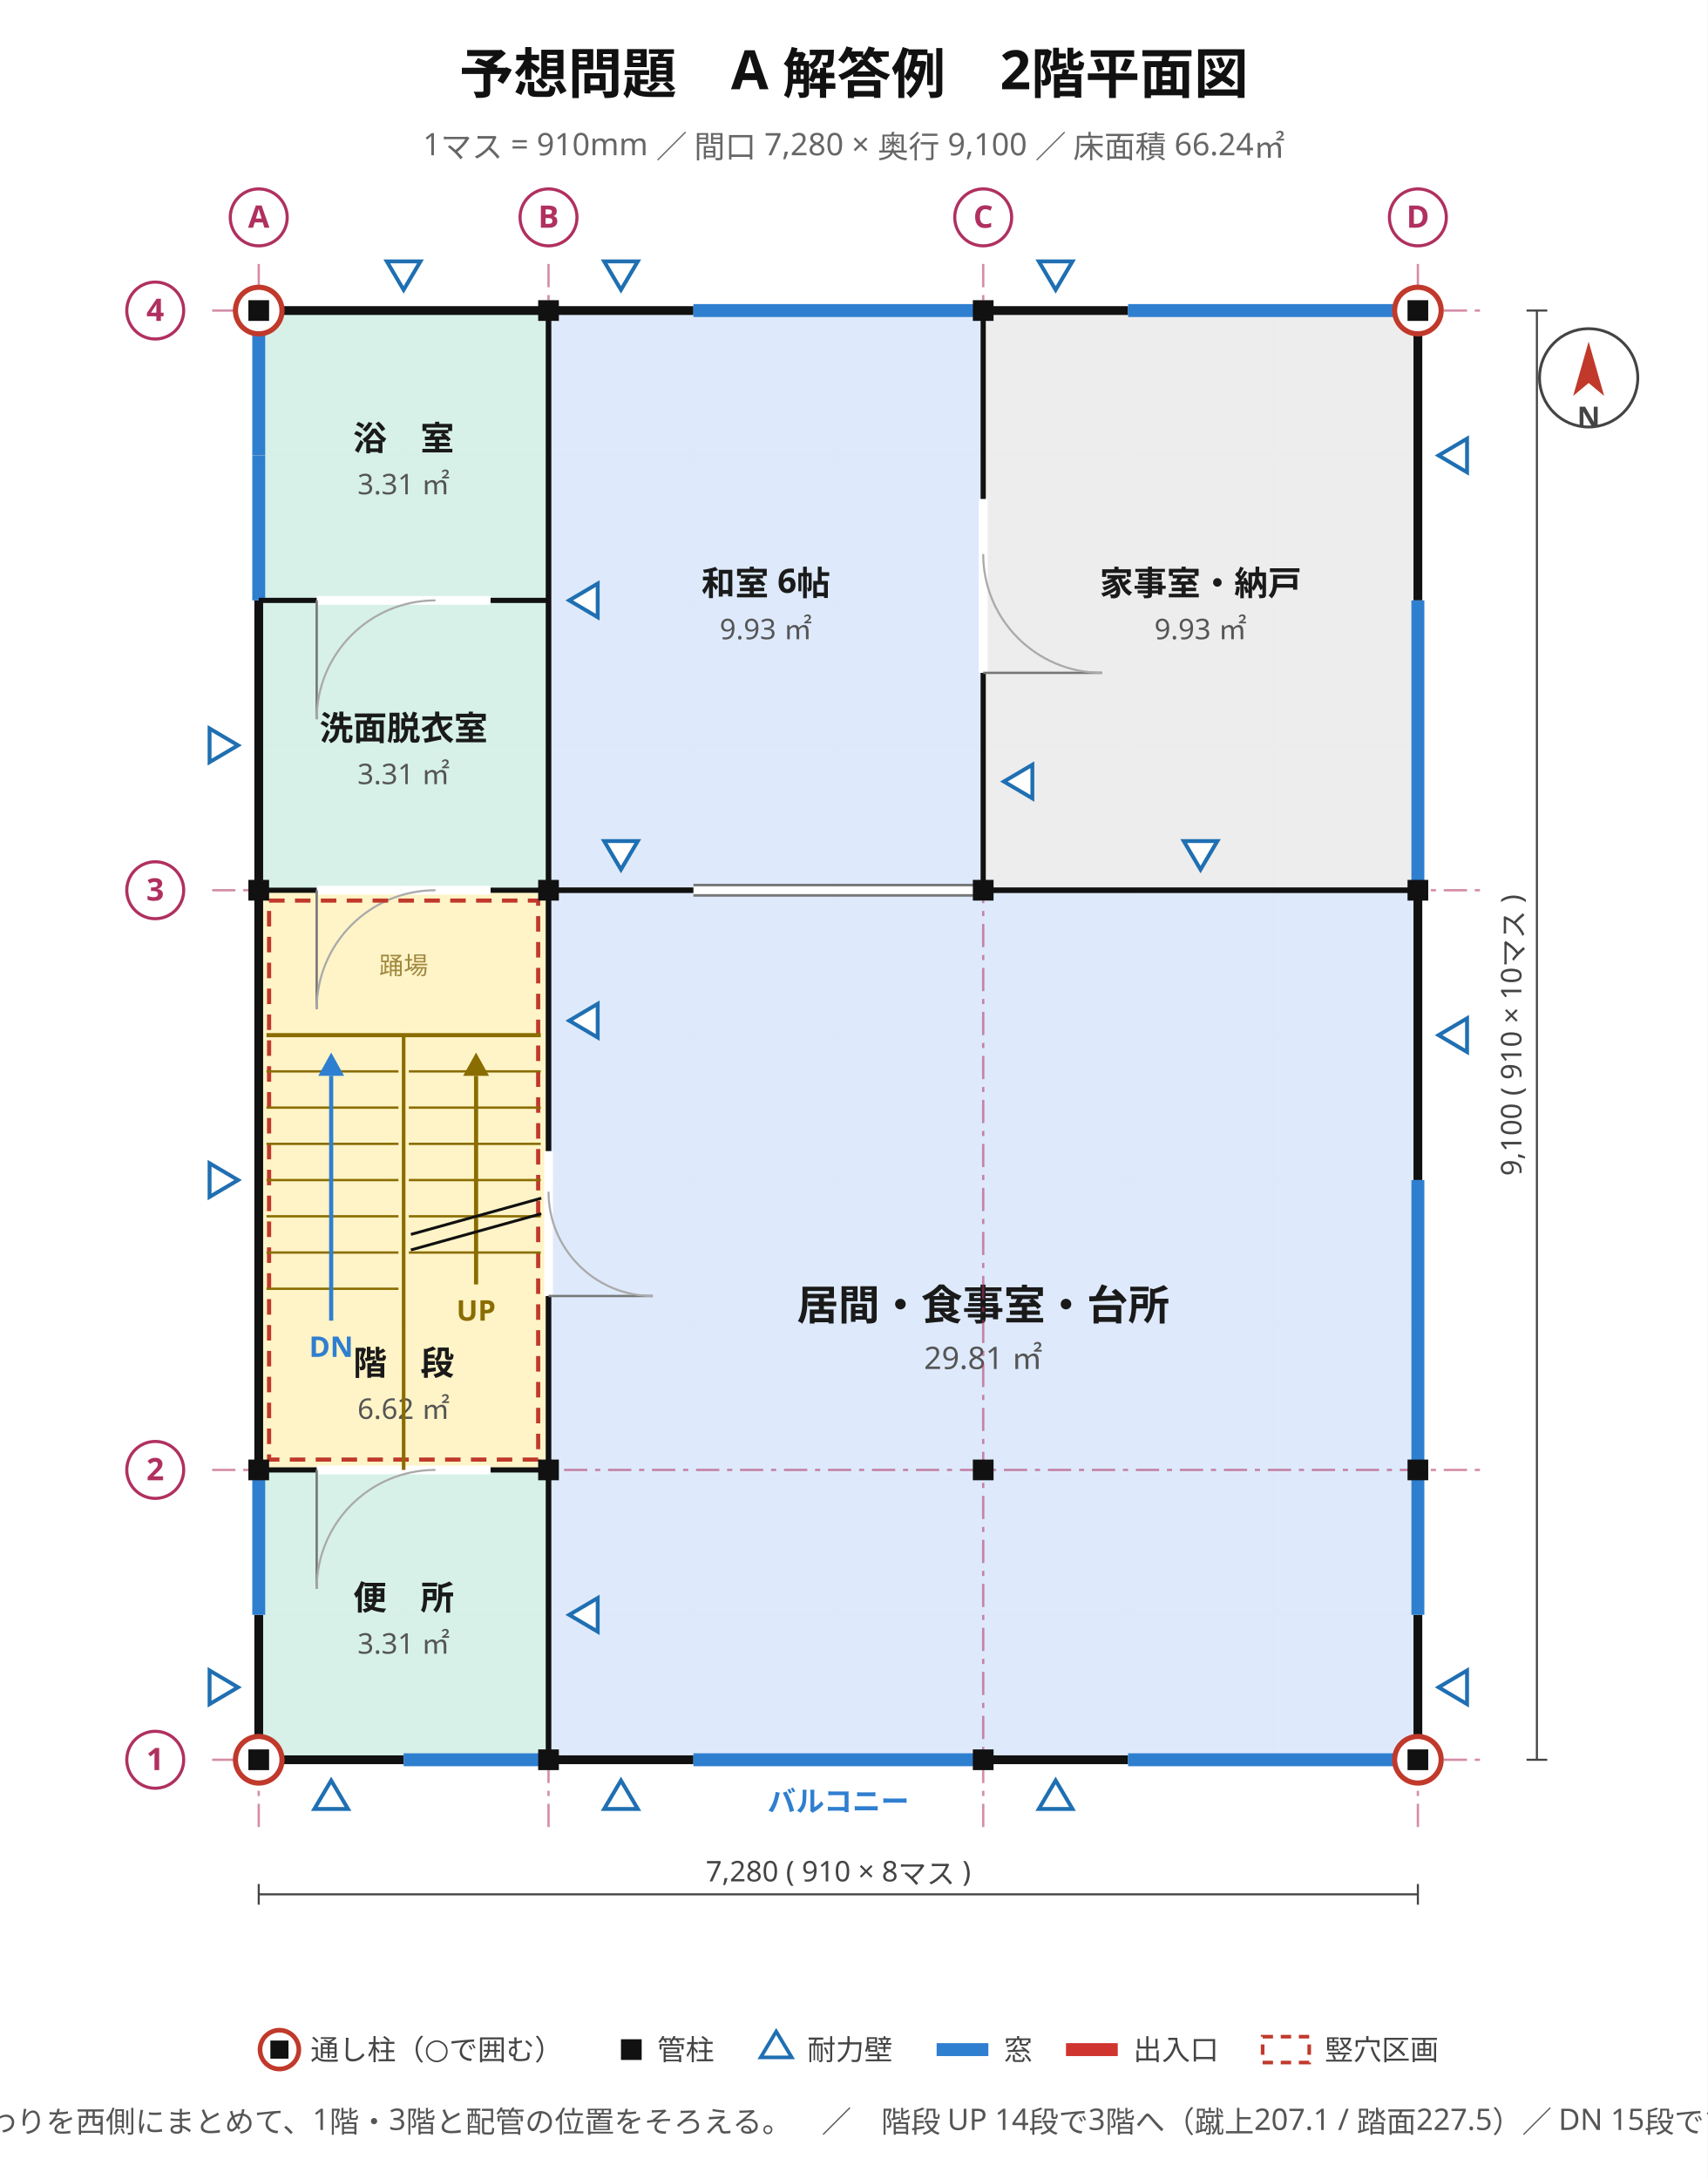
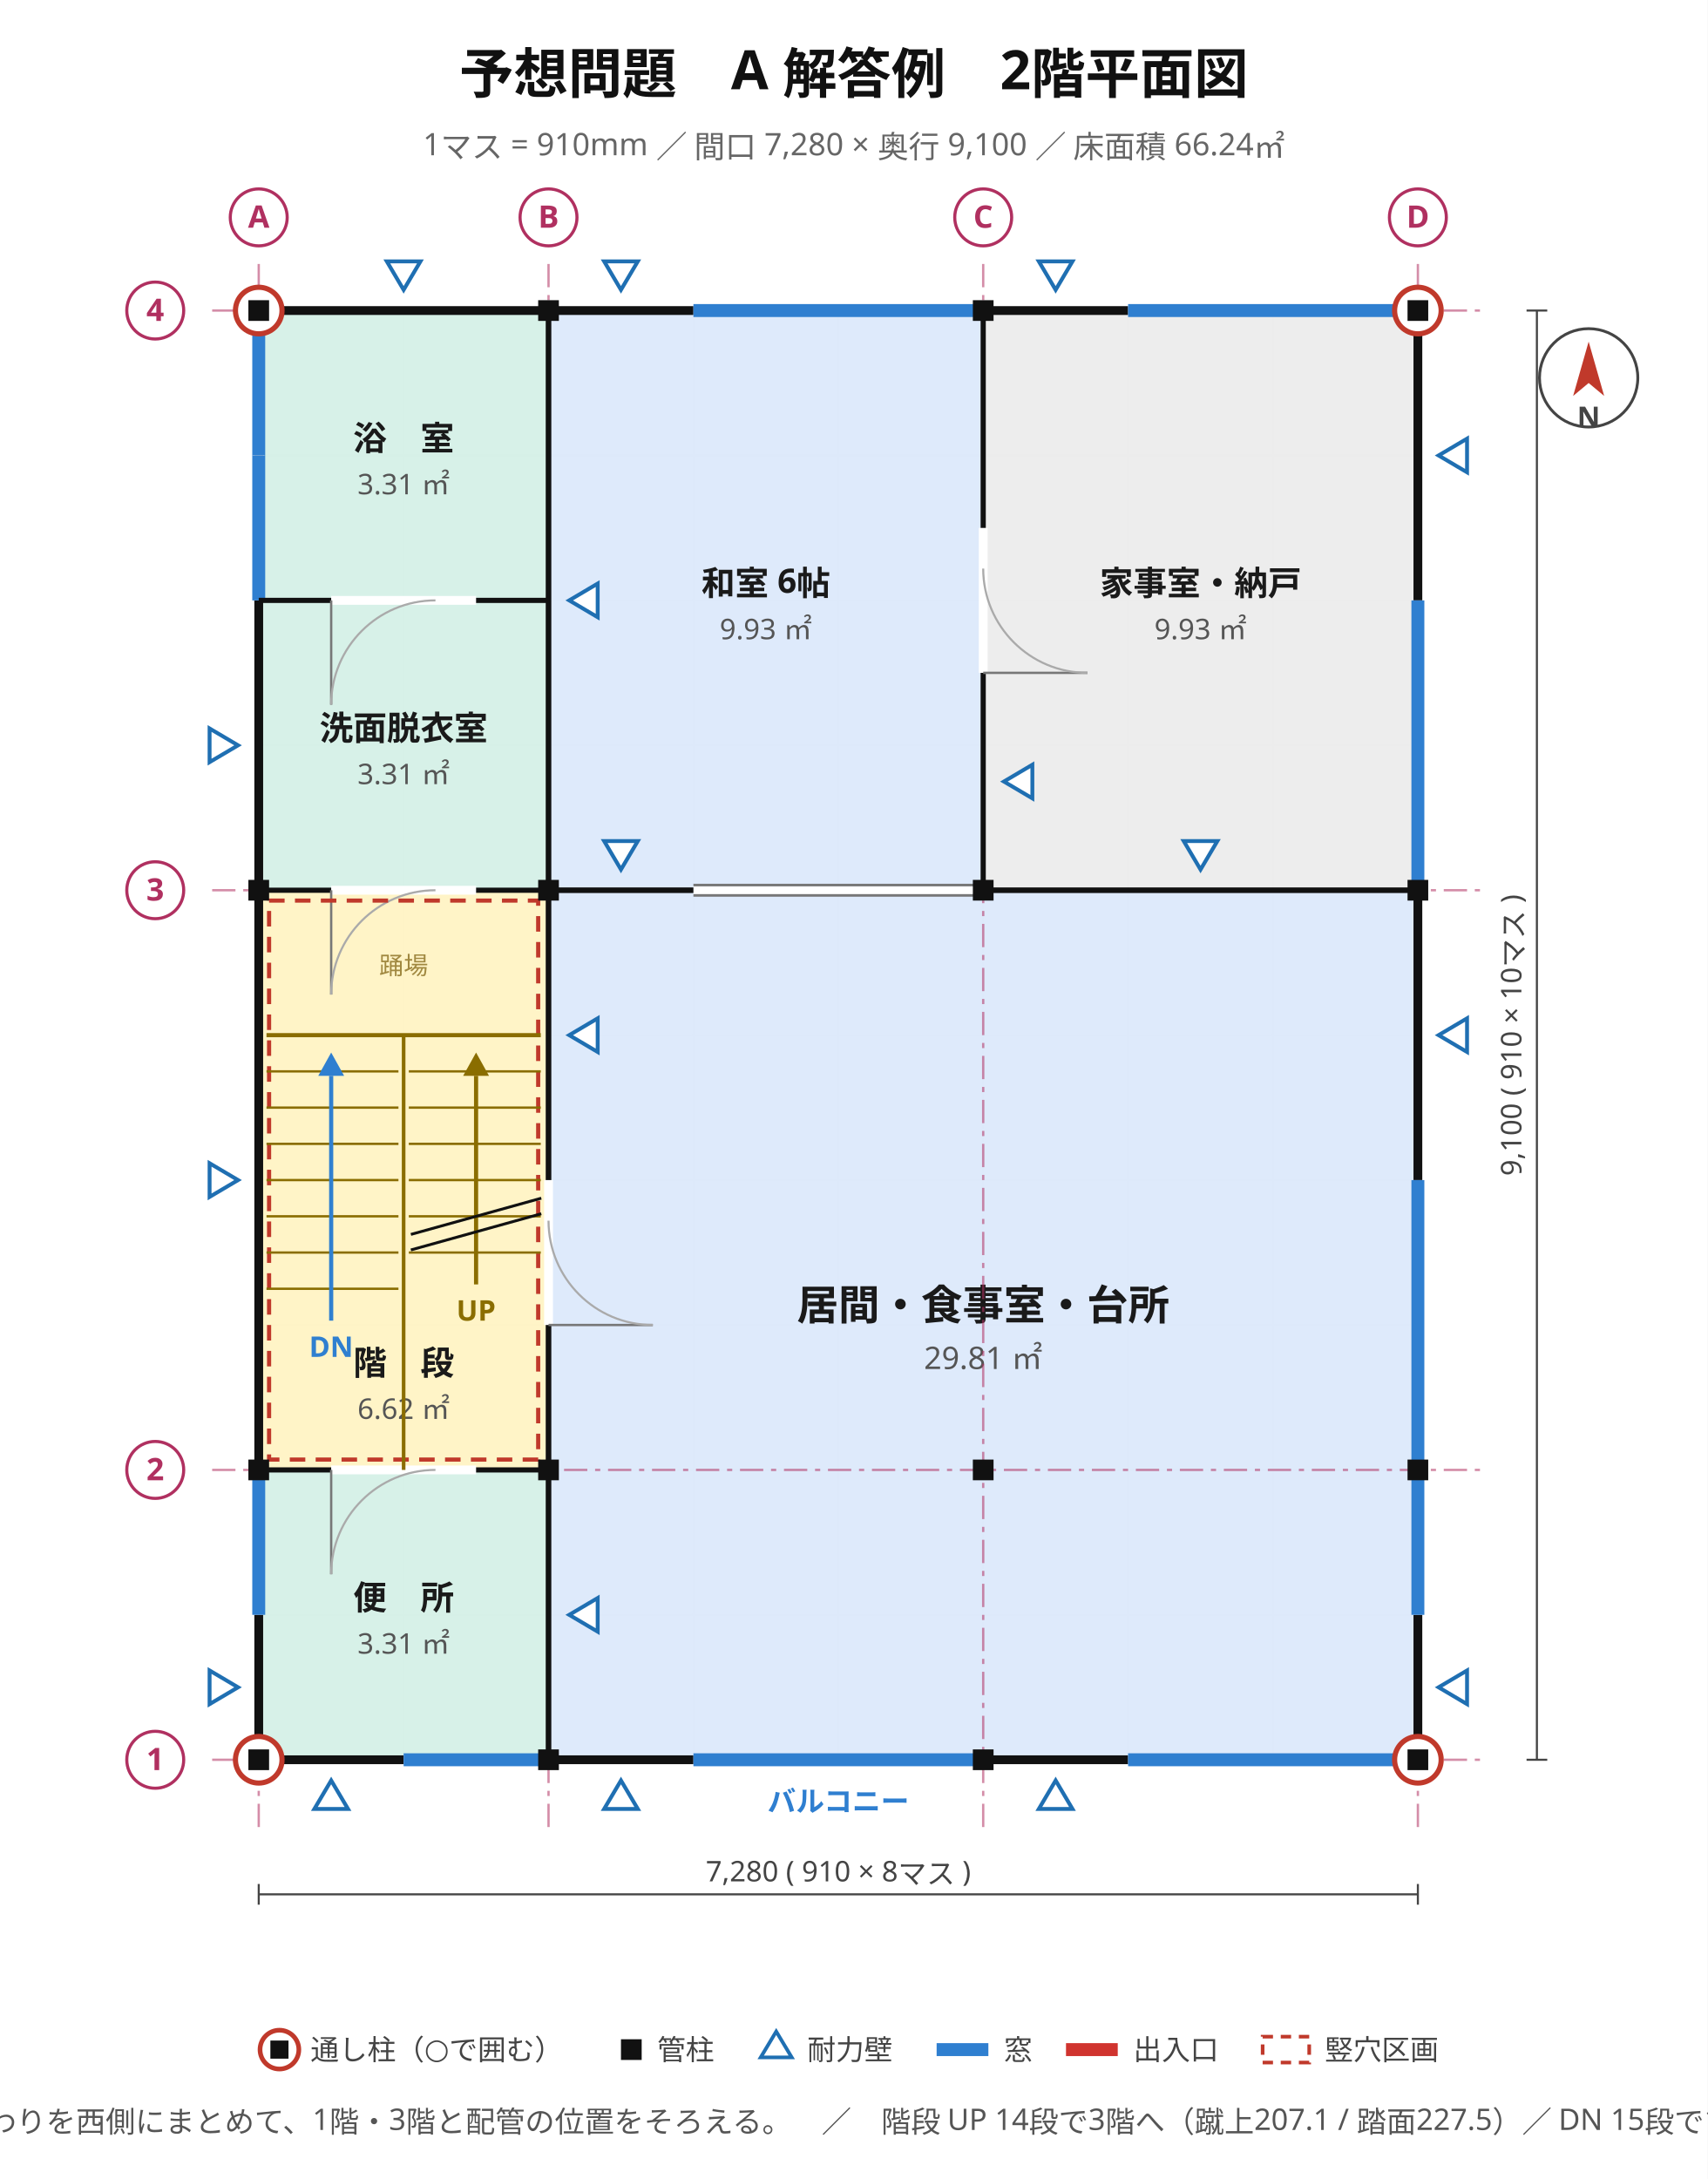
<svg xmlns="http://www.w3.org/2000/svg" viewBox="0 0 660 842" width="660" height="842" font-family="'Hiragino Sans','Hiragino Kaku Gothic ProN','Noto Sans JP','Yu Gothic',Meiryo,'IPAGothic',sans-serif">
  <rect width="660" height="842" fill="#ffffff" />
  <text x="330" y="36" font-size="21" text-anchor="middle" fill="#111" font-weight="700" font-family="'Hiragino Sans','Hiragino Kaku Gothic ProN','Noto Sans JP','Yu Gothic',Meiryo,'IPAGothic',sans-serif">予想問題　A 解答例　2階平面図</text>
  <text x="330" y="60" font-size="12" text-anchor="middle" fill="#666" font-weight="400" font-family="'Hiragino Sans','Hiragino Kaku Gothic ProN','Noto Sans JP','Yu Gothic',Meiryo,'IPAGothic',sans-serif">1マス = 910mm ／ 間口 7,280 × 奥行 9,100 ／ 床面積 66.24㎡</text>
  <line x1="100" y1="120" x2="100" y2="680" stroke="#e8e8e8" stroke-width="0.7" />
  <line x1="156" y1="120" x2="156" y2="680" stroke="#e8e8e8" stroke-width="0.7" />
  <line x1="212" y1="120" x2="212" y2="680" stroke="#e8e8e8" stroke-width="0.7" />
  <line x1="268" y1="120" x2="268" y2="680" stroke="#e8e8e8" stroke-width="0.7" />
  <line x1="324" y1="120" x2="324" y2="680" stroke="#e8e8e8" stroke-width="0.7" />
  <line x1="380" y1="120" x2="380" y2="680" stroke="#e8e8e8" stroke-width="0.7" />
  <line x1="436" y1="120" x2="436" y2="680" stroke="#e8e8e8" stroke-width="0.7" />
  <line x1="492" y1="120" x2="492" y2="680" stroke="#e8e8e8" stroke-width="0.7" />
  <line x1="548" y1="120" x2="548" y2="680" stroke="#e8e8e8" stroke-width="0.7" />
  <line x1="100" y1="680" x2="548" y2="680" stroke="#e8e8e8" stroke-width="0.7" />
  <line x1="100" y1="624" x2="548" y2="624" stroke="#e8e8e8" stroke-width="0.7" />
  <line x1="100" y1="568" x2="548" y2="568" stroke="#e8e8e8" stroke-width="0.7" />
  <line x1="100" y1="512" x2="548" y2="512" stroke="#e8e8e8" stroke-width="0.7" />
  <line x1="100" y1="456" x2="548" y2="456" stroke="#e8e8e8" stroke-width="0.7" />
  <line x1="100" y1="400" x2="548" y2="400" stroke="#e8e8e8" stroke-width="0.7" />
  <line x1="100" y1="344" x2="548" y2="344" stroke="#e8e8e8" stroke-width="0.7" />
  <line x1="100" y1="288" x2="548" y2="288" stroke="#e8e8e8" stroke-width="0.7" />
  <line x1="100" y1="232" x2="548" y2="232" stroke="#e8e8e8" stroke-width="0.7" />
  <line x1="100" y1="176" x2="548" y2="176" stroke="#e8e8e8" stroke-width="0.7" />
  <line x1="100" y1="120" x2="548" y2="120" stroke="#e8e8e8" stroke-width="0.7" />
  <rect x="100" y="568" width="112" height="112" fill="#d5f0e7" stroke="#2f9077" stroke-width="1.2" opacity="0.95" />
  <text x="156" y="622" font-size="13" text-anchor="middle" fill="#1a1a1a" font-weight="700" font-family="'Hiragino Sans','Hiragino Kaku Gothic ProN','Noto Sans JP','Yu Gothic',Meiryo,'IPAGothic',sans-serif">便　所</text>
  <text x="156" y="639" font-size="11" text-anchor="middle" fill="#555" font-weight="400" font-family="'Hiragino Sans','Hiragino Kaku Gothic ProN','Noto Sans JP','Yu Gothic',Meiryo,'IPAGothic',sans-serif">3.31 ㎡</text>
  <rect x="100" y="344" width="112" height="224" fill="#fff3c4" stroke="#bb9508" stroke-width="1.2" opacity="0.95" />
  <text x="156" y="531.28" font-size="13" text-anchor="middle" fill="#1a1a1a" font-weight="700" font-family="'Hiragino Sans','Hiragino Kaku Gothic ProN','Noto Sans JP','Yu Gothic',Meiryo,'IPAGothic',sans-serif">階　段</text>
  <text x="156" y="548.28" font-size="11" text-anchor="middle" fill="#555" font-weight="400" font-family="'Hiragino Sans','Hiragino Kaku Gothic ProN','Noto Sans JP','Yu Gothic',Meiryo,'IPAGothic',sans-serif">6.62 ㎡</text>
  <rect x="100" y="232" width="112" height="112" fill="#d5f0e7" stroke="#2f9077" stroke-width="1.2" opacity="0.95" />
  <text x="156" y="286" font-size="13" text-anchor="middle" fill="#1a1a1a" font-weight="700" font-family="'Hiragino Sans','Hiragino Kaku Gothic ProN','Noto Sans JP','Yu Gothic',Meiryo,'IPAGothic',sans-serif">洗面脱衣室</text>
  <text x="156" y="303" font-size="11" text-anchor="middle" fill="#555" font-weight="400" font-family="'Hiragino Sans','Hiragino Kaku Gothic ProN','Noto Sans JP','Yu Gothic',Meiryo,'IPAGothic',sans-serif">3.31 ㎡</text>
  <rect x="100" y="120" width="112" height="112" fill="#d5f0e7" stroke="#2f9077" stroke-width="1.2" opacity="0.95" />
  <text x="156" y="174" font-size="13" text-anchor="middle" fill="#1a1a1a" font-weight="700" font-family="'Hiragino Sans','Hiragino Kaku Gothic ProN','Noto Sans JP','Yu Gothic',Meiryo,'IPAGothic',sans-serif">浴　室</text>
  <text x="156" y="191" font-size="11" text-anchor="middle" fill="#555" font-weight="400" font-family="'Hiragino Sans','Hiragino Kaku Gothic ProN','Noto Sans JP','Yu Gothic',Meiryo,'IPAGothic',sans-serif">3.31 ㎡</text>
  <rect x="212" y="344" width="336" height="336" fill="#dce9fb" stroke="#4a76b8" stroke-width="1.2" opacity="0.95" />
  <text x="380" y="510" font-size="16" text-anchor="middle" fill="#1a1a1a" font-weight="700" font-family="'Hiragino Sans','Hiragino Kaku Gothic ProN','Noto Sans JP','Yu Gothic',Meiryo,'IPAGothic',sans-serif">居間・食事室・台所</text>
  <text x="380" y="529" font-size="12" text-anchor="middle" fill="#555" font-weight="400" font-family="'Hiragino Sans','Hiragino Kaku Gothic ProN','Noto Sans JP','Yu Gothic',Meiryo,'IPAGothic',sans-serif">29.81 ㎡</text>
  <rect x="212" y="120" width="168" height="224" fill="#dce9fb" stroke="#4a76b8" stroke-width="1.2" opacity="0.95" />
  <text x="296" y="230" font-size="13" text-anchor="middle" fill="#1a1a1a" font-weight="700" font-family="'Hiragino Sans','Hiragino Kaku Gothic ProN','Noto Sans JP','Yu Gothic',Meiryo,'IPAGothic',sans-serif">和室 6帖</text>
  <text x="296" y="247" font-size="11" text-anchor="middle" fill="#555" font-weight="400" font-family="'Hiragino Sans','Hiragino Kaku Gothic ProN','Noto Sans JP','Yu Gothic',Meiryo,'IPAGothic',sans-serif">9.93 ㎡</text>
  <rect x="380" y="120" width="168" height="224" fill="#ececec" stroke="#8a8a8a" stroke-width="1.2" opacity="0.95" />
  <text x="464" y="230" font-size="13" text-anchor="middle" fill="#1a1a1a" font-weight="700" font-family="'Hiragino Sans','Hiragino Kaku Gothic ProN','Noto Sans JP','Yu Gothic',Meiryo,'IPAGothic',sans-serif">家事室・納戸</text>
  <text x="464" y="247" font-size="11" text-anchor="middle" fill="#555" font-weight="400" font-family="'Hiragino Sans','Hiragino Kaku Gothic ProN','Noto Sans JP','Yu Gothic',Meiryo,'IPAGothic',sans-serif">9.93 ㎡</text>
  <line x1="100" y1="102" x2="100" y2="706" stroke="#b03060" stroke-width="0.9" stroke-dasharray="9 3 2 3" opacity="0.55" />
  <line x1="212" y1="102" x2="212" y2="706" stroke="#b03060" stroke-width="0.9" stroke-dasharray="9 3 2 3" opacity="0.55" />
  <line x1="380" y1="102" x2="380" y2="706" stroke="#b03060" stroke-width="0.9" stroke-dasharray="9 3 2 3" opacity="0.55" />
  <line x1="548" y1="102" x2="548" y2="706" stroke="#b03060" stroke-width="0.9" stroke-dasharray="9 3 2 3" opacity="0.55" />
  <line x1="82" y1="680" x2="574" y2="680" stroke="#b03060" stroke-width="0.9" stroke-dasharray="9 3 2 3" opacity="0.55" />
  <line x1="82" y1="568" x2="574" y2="568" stroke="#b03060" stroke-width="0.9" stroke-dasharray="9 3 2 3" opacity="0.55" />
  <line x1="82" y1="344" x2="574" y2="344" stroke="#b03060" stroke-width="0.9" stroke-dasharray="9 3 2 3" opacity="0.55" />
  <line x1="82" y1="120" x2="574" y2="120" stroke="#b03060" stroke-width="0.9" stroke-dasharray="9 3 2 3" opacity="0.55" />
  <rect x="100" y="120" width="448" height="560" stroke="#111" stroke-width="3.4" fill="none" />
  <line x1="268" y1="680" x2="380" y2="680" stroke="#ffffff" stroke-width="4.2" />
  <line x1="268" y1="680" x2="380" y2="680" stroke="#2f7fd0" stroke-width="5.0" />
  <text x="324" y="700" font-size="11" text-anchor="middle" fill="#2f7fd0" font-weight="700" font-family="'Hiragino Sans','Hiragino Kaku Gothic ProN','Noto Sans JP','Yu Gothic',Meiryo,'IPAGothic',sans-serif">バルコニー</text>
  <line x1="436" y1="680" x2="548" y2="680" stroke="#ffffff" stroke-width="4.2" />
  <line x1="436" y1="680" x2="548" y2="680" stroke="#2f7fd0" stroke-width="5.0" />
  <line x1="156" y1="680" x2="212" y2="680" stroke="#ffffff" stroke-width="4.2" />
  <line x1="156" y1="680" x2="212" y2="680" stroke="#2f7fd0" stroke-width="5.0" />
  <line x1="548" y1="624" x2="548" y2="568" stroke="#ffffff" stroke-width="4.2" />
  <line x1="548" y1="624" x2="548" y2="568" stroke="#2f7fd0" stroke-width="5.0" />
  <line x1="548" y1="568" x2="548" y2="456" stroke="#ffffff" stroke-width="4.2" />
  <line x1="548" y1="568" x2="548" y2="456" stroke="#2f7fd0" stroke-width="5.0" />
  <line x1="548" y1="344" x2="548" y2="232" stroke="#ffffff" stroke-width="4.2" />
  <line x1="548" y1="344" x2="548" y2="232" stroke="#2f7fd0" stroke-width="5.0" />
  <line x1="268" y1="120" x2="380" y2="120" stroke="#ffffff" stroke-width="4.2" />
  <line x1="268" y1="120" x2="380" y2="120" stroke="#2f7fd0" stroke-width="5.0" />
  <line x1="436" y1="120" x2="548" y2="120" stroke="#ffffff" stroke-width="4.2" />
  <line x1="436" y1="120" x2="548" y2="120" stroke="#2f7fd0" stroke-width="5.0" />
  <line x1="100" y1="624" x2="100" y2="568" stroke="#ffffff" stroke-width="4.2" />
  <line x1="100" y1="624" x2="100" y2="568" stroke="#2f7fd0" stroke-width="5.0" />
  <line x1="100" y1="232" x2="100" y2="176" stroke="#ffffff" stroke-width="4.2" />
  <line x1="100" y1="232" x2="100" y2="176" stroke="#2f7fd0" stroke-width="5.0" />
  <line x1="100" y1="176" x2="100" y2="120" stroke="#ffffff" stroke-width="4.2" />
  <line x1="100" y1="176" x2="100" y2="120" stroke="#2f7fd0" stroke-width="5.0" />
-   <line x1="212" y1="344" x2="380" y2="344" stroke="#111" stroke-width="2.0" />
+   <line x1="380" y1="344" x2="548" y2="344" stroke="#111" stroke-width="2.0" />
+   <line x1="212" y1="680" x2="212" y2="568" stroke="#111" stroke-width="2.0" />
+   <line x1="100" y1="232" x2="212" y2="232" stroke="#111" stroke-width="2.0" />
+   <line x1="212" y1="344" x2="212" y2="232" stroke="#111" stroke-width="2.0" />
+   <line x1="100" y1="344" x2="212" y2="344" stroke="#111" stroke-width="2.0" />
  <line x1="380" y1="344" x2="380" y2="120" stroke="#111" stroke-width="2.0" />
  <line x1="212" y1="344" x2="548" y2="344" stroke="#111" stroke-width="2.0" />
+   <line x1="212" y1="344" x2="380" y2="344" stroke="#111" stroke-width="2.0" />
  <line x1="100" y1="568" x2="212" y2="568" stroke="#111" stroke-width="2.0" />
-   <line x1="212" y1="680" x2="212" y2="568" stroke="#111" stroke-width="2.0" />
-   <line x1="212" y1="344" x2="212" y2="232" stroke="#111" stroke-width="2.0" />
-   <line x1="100" y1="232" x2="212" y2="232" stroke="#111" stroke-width="2.0" />
-   <line x1="380" y1="344" x2="548" y2="344" stroke="#111" stroke-width="2.0" />
  <line x1="212" y1="344" x2="212" y2="120" stroke="#111" stroke-width="2.0" />
-   <line x1="100" y1="344" x2="212" y2="344" stroke="#111" stroke-width="2.0" />
  <line x1="212" y1="232" x2="212" y2="120" stroke="#111" stroke-width="2.0" />
  <line x1="212" y1="680" x2="212" y2="344" stroke="#111" stroke-width="2.0" />
  <line x1="212" y1="568" x2="212" y2="344" stroke="#111" stroke-width="2.0" />
-   <line x1="122.4" y1="568" x2="189.6" y2="568" stroke="#ffffff" stroke-width="3.4" />
-   <line x1="122.4" y1="568" x2="122.4" y2="613.92" stroke="#777" stroke-width="0.9" />
-   <path d="M 122.4 613.9 A 45.9 45.9 0 0 1 168.3 568.0" stroke="#aaa" stroke-width="0.8" fill="none" />
-   <line x1="212" y1="500.8" x2="212" y2="444.8" stroke="#ffffff" stroke-width="3.4" />
-   <line x1="212" y1="500.8" x2="252.32" y2="500.8" stroke="#777" stroke-width="0.9" />
-   <path d="M 252.3 500.8 A 40.3 40.3 0 0 1 212.0 460.5" stroke="#aaa" stroke-width="0.8" fill="none" />
-   <line x1="122.4" y1="344" x2="189.6" y2="344" stroke="#ffffff" stroke-width="3.4" />
-   <line x1="122.4" y1="344" x2="122.4" y2="389.92" stroke="#777" stroke-width="0.9" />
-   <path d="M 122.4 389.9 A 45.9 45.9 0 0 1 168.3 344.0" stroke="#aaa" stroke-width="0.8" fill="none" />
-   <line x1="122.4" y1="232" x2="189.6" y2="232" stroke="#ffffff" stroke-width="3.4" />
-   <line x1="122.4" y1="232" x2="122.4" y2="277.92" stroke="#777" stroke-width="0.9" />
-   <path d="M 122.4 277.9 A 45.9 45.9 0 0 1 168.3 232.0" stroke="#aaa" stroke-width="0.8" fill="none" />
+   <line x1="128" y1="568" x2="184" y2="568" stroke="#ffffff" stroke-width="3.4" />
+   <line x1="128" y1="568" x2="128" y2="608.32" stroke="#777" stroke-width="0.9" />
+   <path d="M 128.0 608.3 A 40.3 40.3 0 0 1 168.3 568.0" stroke="#aaa" stroke-width="0.8" fill="none" />
+   <line x1="212" y1="512" x2="212" y2="456" stroke="#ffffff" stroke-width="3.4" />
+   <line x1="212" y1="512" x2="252.32" y2="512" stroke="#777" stroke-width="0.9" />
+   <path d="M 252.3 512.0 A 40.3 40.3 0 0 1 212.0 471.7" stroke="#aaa" stroke-width="0.8" fill="none" />
+   <line x1="128" y1="344" x2="184" y2="344" stroke="#ffffff" stroke-width="3.4" />
+   <line x1="128" y1="344" x2="128" y2="384.32" stroke="#777" stroke-width="0.9" />
+   <path d="M 128.0 384.3 A 40.3 40.3 0 0 1 168.3 344.0" stroke="#aaa" stroke-width="0.8" fill="none" />
+   <line x1="128" y1="232" x2="184" y2="232" stroke="#ffffff" stroke-width="3.4" />
+   <line x1="128" y1="232" x2="128" y2="272.32" stroke="#777" stroke-width="0.9" />
+   <path d="M 128.0 272.3 A 40.3 40.3 0 0 1 168.3 232.0" stroke="#aaa" stroke-width="0.8" fill="none" />
  <line x1="268" y1="344" x2="380" y2="344" stroke="#ffffff" stroke-width="3.4" />
  <line x1="268" y1="342" x2="380" y2="342" stroke="#777" stroke-width="1.0" />
  <line x1="268" y1="346" x2="380" y2="346" stroke="#777" stroke-width="1.0" />
-   <line x1="380" y1="260" x2="380" y2="192.8" stroke="#ffffff" stroke-width="3.4" />
-   <line x1="380" y1="260" x2="425.92" y2="260" stroke="#777" stroke-width="0.9" />
-   <path d="M 425.9 260.0 A 45.9 45.9 0 0 1 380.0 214.1" stroke="#aaa" stroke-width="0.8" fill="none" />
+   <line x1="380" y1="260" x2="380" y2="204" stroke="#ffffff" stroke-width="3.4" />
+   <line x1="380" y1="260" x2="420.32" y2="260" stroke="#777" stroke-width="0.9" />
+   <path d="M 420.3 260.0 A 40.3 40.3 0 0 1 380.0 219.7" stroke="#aaa" stroke-width="0.8" fill="none" />
  <rect x="104" y="348" width="104" height="216" fill="none" stroke="#c0392b" stroke-width="1.6" stroke-dasharray="6 4" />
  <line x1="103" y1="400" x2="209" y2="400" stroke="#8a6d00" stroke-width="1.6" />
  <line x1="156" y1="568" x2="156" y2="400" stroke="#8a6d00" stroke-width="1.4" />
  <line x1="158" y1="414" x2="209" y2="414" stroke="#8a6d00" stroke-width="0.9" />
  <line x1="158" y1="428" x2="209" y2="428" stroke="#8a6d00" stroke-width="0.9" />
  <line x1="158" y1="442" x2="209" y2="442" stroke="#8a6d00" stroke-width="0.9" />
  <line x1="158" y1="456" x2="209" y2="456" stroke="#8a6d00" stroke-width="0.9" />
  <line x1="158" y1="470" x2="209" y2="470" stroke="#8a6d00" stroke-width="0.9" />
  <line x1="158" y1="484" x2="209" y2="484" stroke="#8a6d00" stroke-width="0.9" />
  <line x1="103" y1="414" x2="154" y2="414" stroke="#8a6d00" stroke-width="0.9" />
  <line x1="103" y1="428" x2="154" y2="428" stroke="#8a6d00" stroke-width="0.9" />
  <line x1="103" y1="442" x2="154" y2="442" stroke="#8a6d00" stroke-width="0.9" />
  <line x1="103" y1="456" x2="154" y2="456" stroke="#8a6d00" stroke-width="0.9" />
  <line x1="103" y1="470" x2="154" y2="470" stroke="#8a6d00" stroke-width="0.9" />
  <line x1="103" y1="484" x2="154" y2="484" stroke="#8a6d00" stroke-width="0.9" />
  <line x1="103" y1="498" x2="154" y2="498" stroke="#8a6d00" stroke-width="0.9" />
  <line x1="184" y1="496.32" x2="184" y2="415.72" stroke="#8a6d00" stroke-width="1.6" />
  <polygon points="184,406.72 179,415.72 189,415.72" fill="#8a6d00" />
  <text x="184" y="510.32" font-size="11" text-anchor="middle" fill="#8a6d00" font-weight="700" font-family="'Hiragino Sans','Hiragino Kaku Gothic ProN','Noto Sans JP','Yu Gothic',Meiryo,'IPAGothic',sans-serif">UP</text>
  <line x1="158.8" y1="477" x2="209.2" y2="463" stroke="#111" stroke-width="1.1" />
  <line x1="158.8" y1="483" x2="209.2" y2="469" stroke="#111" stroke-width="1.1" />
  <line x1="128" y1="510.32" x2="128" y2="415.72" stroke="#2f7fd0" stroke-width="1.6" />
  <polygon points="128,406.72 123,415.72 133,415.72" fill="#2f7fd0" />
  <text x="128" y="524.32" font-size="11" text-anchor="middle" fill="#2f7fd0" font-weight="700" font-family="'Hiragino Sans','Hiragino Kaku Gothic ProN','Noto Sans JP','Yu Gothic',Meiryo,'IPAGothic',sans-serif">DN</text>
  <text x="156" y="376.48" font-size="9.5" text-anchor="middle" fill="#a08840" font-weight="400" font-family="'Hiragino Sans','Hiragino Kaku Gothic ProN','Noto Sans JP','Yu Gothic',Meiryo,'IPAGothic',sans-serif">踊場</text>
  <polygon points="92,652 81,645.5 81,658.5" fill="#ffffff" stroke="#1f6fb2" stroke-width="1.5" />
  <polygon points="92,456 81,449.5 81,462.5" fill="#ffffff" stroke="#1f6fb2" stroke-width="1.5" />
  <polygon points="92,288 81,281.5 81,294.5" fill="#ffffff" stroke="#1f6fb2" stroke-width="1.5" />
  <polygon points="220,624 231,617.5 231,630.5" fill="#ffffff" stroke="#1f6fb2" stroke-width="1.5" />
-   <polygon points="220,394.4 231,387.9 231,400.9" fill="#ffffff" stroke="#1f6fb2" stroke-width="1.5" />
+   <polygon points="220,400 231,393.5 231,406.5" fill="#ffffff" stroke="#1f6fb2" stroke-width="1.5" />
  <polygon points="220,232 231,225.5 231,238.5" fill="#ffffff" stroke="#1f6fb2" stroke-width="1.5" />
  <polygon points="388,302 399,295.5 399,308.5" fill="#ffffff" stroke="#1f6fb2" stroke-width="1.5" />
  <polygon points="556,652 567,645.5 567,658.5" fill="#ffffff" stroke="#1f6fb2" stroke-width="1.5" />
  <polygon points="556,400 567,393.5 567,406.5" fill="#ffffff" stroke="#1f6fb2" stroke-width="1.5" />
  <polygon points="556,176 567,169.5 567,182.5" fill="#ffffff" stroke="#1f6fb2" stroke-width="1.5" />
  <polygon points="128,688 121.5,699 134.5,699" fill="#ffffff" stroke="#1f6fb2" stroke-width="1.5" />
  <polygon points="240,688 233.5,699 246.5,699" fill="#ffffff" stroke="#1f6fb2" stroke-width="1.5" />
  <polygon points="408,688 401.5,699 414.5,699" fill="#ffffff" stroke="#1f6fb2" stroke-width="1.5" />
  <polygon points="240,336 233.5,325 246.5,325" fill="#ffffff" stroke="#1f6fb2" stroke-width="1.5" />
  <polygon points="464,336 457.5,325 470.5,325" fill="#ffffff" stroke="#1f6fb2" stroke-width="1.5" />
  <polygon points="156,112 149.5,101 162.5,101" fill="#ffffff" stroke="#1f6fb2" stroke-width="1.5" />
  <polygon points="240,112 233.5,101 246.5,101" fill="#ffffff" stroke="#1f6fb2" stroke-width="1.5" />
  <polygon points="408,112 401.5,101 414.5,101" fill="#ffffff" stroke="#1f6fb2" stroke-width="1.5" />
  <rect x="208" y="676" width="8" height="8" fill="#111" />
  <rect x="376" y="676" width="8" height="8" fill="#111" />
  <rect x="96" y="564" width="8" height="8" fill="#111" />
  <rect x="544" y="564" width="8" height="8" fill="#111" />
  <rect x="96" y="340" width="8" height="8" fill="#111" />
  <rect x="544" y="340" width="8" height="8" fill="#111" />
  <rect x="208" y="116" width="8" height="8" fill="#111" />
  <rect x="376" y="116" width="8" height="8" fill="#111" />
  <rect x="208" y="564" width="8" height="8" fill="#111" />
  <rect x="376" y="564" width="8" height="8" fill="#111" />
  <rect x="208" y="340" width="8" height="8" fill="#111" />
  <rect x="376" y="340" width="8" height="8" fill="#111" />
  <circle cx="100" cy="680" r="9" fill="#ffffff" stroke="#c0392b" stroke-width="2.0" />
  <rect x="96" y="676" width="8" height="8" fill="#111" />
  <circle cx="548" cy="680" r="9" fill="#ffffff" stroke="#c0392b" stroke-width="2.0" />
  <rect x="544" y="676" width="8" height="8" fill="#111" />
  <circle cx="100" cy="120" r="9" fill="#ffffff" stroke="#c0392b" stroke-width="2.0" />
  <rect x="96" y="116" width="8" height="8" fill="#111" />
  <circle cx="548" cy="120" r="9" fill="#ffffff" stroke="#c0392b" stroke-width="2.0" />
  <rect x="544" y="116" width="8" height="8" fill="#111" />
  <circle cx="100" cy="84" r="11" fill="#ffffff" stroke="#b03060" stroke-width="1.2" />
  <text x="100" y="88" font-size="12" text-anchor="middle" fill="#b03060" font-weight="700" font-family="'Hiragino Sans','Hiragino Kaku Gothic ProN','Noto Sans JP','Yu Gothic',Meiryo,'IPAGothic',sans-serif">A</text>
  <circle cx="212" cy="84" r="11" fill="#ffffff" stroke="#b03060" stroke-width="1.2" />
  <text x="212" y="88" font-size="12" text-anchor="middle" fill="#b03060" font-weight="700" font-family="'Hiragino Sans','Hiragino Kaku Gothic ProN','Noto Sans JP','Yu Gothic',Meiryo,'IPAGothic',sans-serif">B</text>
  <circle cx="380" cy="84" r="11" fill="#ffffff" stroke="#b03060" stroke-width="1.2" />
  <text x="380" y="88" font-size="12" text-anchor="middle" fill="#b03060" font-weight="700" font-family="'Hiragino Sans','Hiragino Kaku Gothic ProN','Noto Sans JP','Yu Gothic',Meiryo,'IPAGothic',sans-serif">C</text>
  <circle cx="548" cy="84" r="11" fill="#ffffff" stroke="#b03060" stroke-width="1.2" />
  <text x="548" y="88" font-size="12" text-anchor="middle" fill="#b03060" font-weight="700" font-family="'Hiragino Sans','Hiragino Kaku Gothic ProN','Noto Sans JP','Yu Gothic',Meiryo,'IPAGothic',sans-serif">D</text>
  <circle cx="60" cy="680" r="11" fill="#ffffff" stroke="#b03060" stroke-width="1.2" />
  <text x="60" y="684" font-size="12" text-anchor="middle" fill="#b03060" font-weight="700" font-family="'Hiragino Sans','Hiragino Kaku Gothic ProN','Noto Sans JP','Yu Gothic',Meiryo,'IPAGothic',sans-serif">1</text>
  <circle cx="60" cy="568" r="11" fill="#ffffff" stroke="#b03060" stroke-width="1.2" />
  <text x="60" y="572" font-size="12" text-anchor="middle" fill="#b03060" font-weight="700" font-family="'Hiragino Sans','Hiragino Kaku Gothic ProN','Noto Sans JP','Yu Gothic',Meiryo,'IPAGothic',sans-serif">2</text>
  <circle cx="60" cy="344" r="11" fill="#ffffff" stroke="#b03060" stroke-width="1.2" />
  <text x="60" y="348" font-size="12" text-anchor="middle" fill="#b03060" font-weight="700" font-family="'Hiragino Sans','Hiragino Kaku Gothic ProN','Noto Sans JP','Yu Gothic',Meiryo,'IPAGothic',sans-serif">3</text>
  <circle cx="60" cy="120" r="11" fill="#ffffff" stroke="#b03060" stroke-width="1.2" />
  <text x="60" y="124" font-size="12" text-anchor="middle" fill="#b03060" font-weight="700" font-family="'Hiragino Sans','Hiragino Kaku Gothic ProN','Noto Sans JP','Yu Gothic',Meiryo,'IPAGothic',sans-serif">4</text>
  <line x1="100" y1="732" x2="548" y2="732" stroke="#444" stroke-width="0.8" />
  <line x1="100" y1="728" x2="100" y2="736" stroke="#444" stroke-width="0.8" />
  <line x1="548" y1="728" x2="548" y2="736" stroke="#444" stroke-width="0.8" />
  <text x="324" y="727" font-size="11" text-anchor="middle" fill="#444" font-weight="400" font-family="'Hiragino Sans','Hiragino Kaku Gothic ProN','Noto Sans JP','Yu Gothic',Meiryo,'IPAGothic',sans-serif">7,280  ( 910 × 8マス )</text>
  <line x1="594" y1="680" x2="594" y2="120" stroke="#444" stroke-width="0.8" />
  <line x1="590" y1="680" x2="598" y2="680" stroke="#444" stroke-width="0.8" />
  <line x1="590" y1="120" x2="598" y2="120" stroke="#444" stroke-width="0.8" />
  <g transform="translate(588,400) rotate(-90)">
    <text x="0" y="0" font-size="11" text-anchor="middle" fill="#444" font-weight="400" font-family="'Hiragino Sans','Hiragino Kaku Gothic ProN','Noto Sans JP','Yu Gothic',Meiryo,'IPAGothic',sans-serif">9,100  ( 910 × 10マス )</text>
  </g>
  <circle cx="614" cy="146" r="19" fill="#ffffff" stroke="#444" stroke-width="1.1" />
  <polygon points="614,132 608,153 614,148 620,153" fill="#c0392b" />
  <text x="614" y="165" font-size="11" text-anchor="middle" fill="#444" font-weight="700" font-family="'Hiragino Sans','Hiragino Kaku Gothic ProN','Noto Sans JP','Yu Gothic',Meiryo,'IPAGothic',sans-serif">N</text>
  <circle cx="108" cy="792" r="7.5" fill="#ffffff" stroke="#c0392b" stroke-width="1.8" />
  <rect x="104.5" y="788.5" width="7" height="7" fill="#111" />
  <text x="120" y="796" font-size="11" text-anchor="start" fill="#444" font-weight="400" font-family="'Hiragino Sans','Hiragino Kaku Gothic ProN','Noto Sans JP','Yu Gothic',Meiryo,'IPAGothic',sans-serif">通し柱（○で囲む）</text>
  <rect x="240" y="788" width="8" height="8" fill="#111" />
  <text x="254" y="796" font-size="11" text-anchor="start" fill="#444" font-weight="400" font-family="'Hiragino Sans','Hiragino Kaku Gothic ProN','Noto Sans JP','Yu Gothic',Meiryo,'IPAGothic',sans-serif">管柱</text>
  <polygon points="300,785 294,795 306,795" fill="#fff" stroke="#1f6fb2" stroke-width="1.4" />
  <text x="312" y="796" font-size="11" text-anchor="start" fill="#444" font-weight="400" font-family="'Hiragino Sans','Hiragino Kaku Gothic ProN','Noto Sans JP','Yu Gothic',Meiryo,'IPAGothic',sans-serif">耐力壁</text>
  <line x1="362" y1="792" x2="382" y2="792" stroke="#2f7fd0" stroke-width="5" />
  <text x="388" y="796" font-size="11" text-anchor="start" fill="#444" font-weight="400" font-family="'Hiragino Sans','Hiragino Kaku Gothic ProN','Noto Sans JP','Yu Gothic',Meiryo,'IPAGothic',sans-serif">窓</text>
  <line x1="412" y1="792" x2="432" y2="792" stroke="#d0342f" stroke-width="5" />
  <text x="438" y="796" font-size="11" text-anchor="start" fill="#444" font-weight="400" font-family="'Hiragino Sans','Hiragino Kaku Gothic ProN','Noto Sans JP','Yu Gothic',Meiryo,'IPAGothic',sans-serif">出入口</text>
  <rect x="488" y="787" width="18" height="10" fill="none" stroke="#c0392b" stroke-width="1.4" stroke-dasharray="4 3" />
  <text x="512" y="796" font-size="11" text-anchor="start" fill="#444" font-weight="400" font-family="'Hiragino Sans','Hiragino Kaku Gothic ProN','Noto Sans JP','Yu Gothic',Meiryo,'IPAGothic',sans-serif">竪穴区画</text>
  <text x="330" y="824" font-size="11.5" text-anchor="middle" fill="#555" font-weight="400" font-family="'Hiragino Sans','Hiragino Kaku Gothic ProN','Noto Sans JP','Yu Gothic',Meiryo,'IPAGothic',sans-serif">水まわりを西側にまとめて、1階・3階と配管の位置をそろえる。　／　階段 UP 14段で3階へ（蹴上207.1 / 踏面227.5）／ DN 15段で1階へ</text>
</svg>
